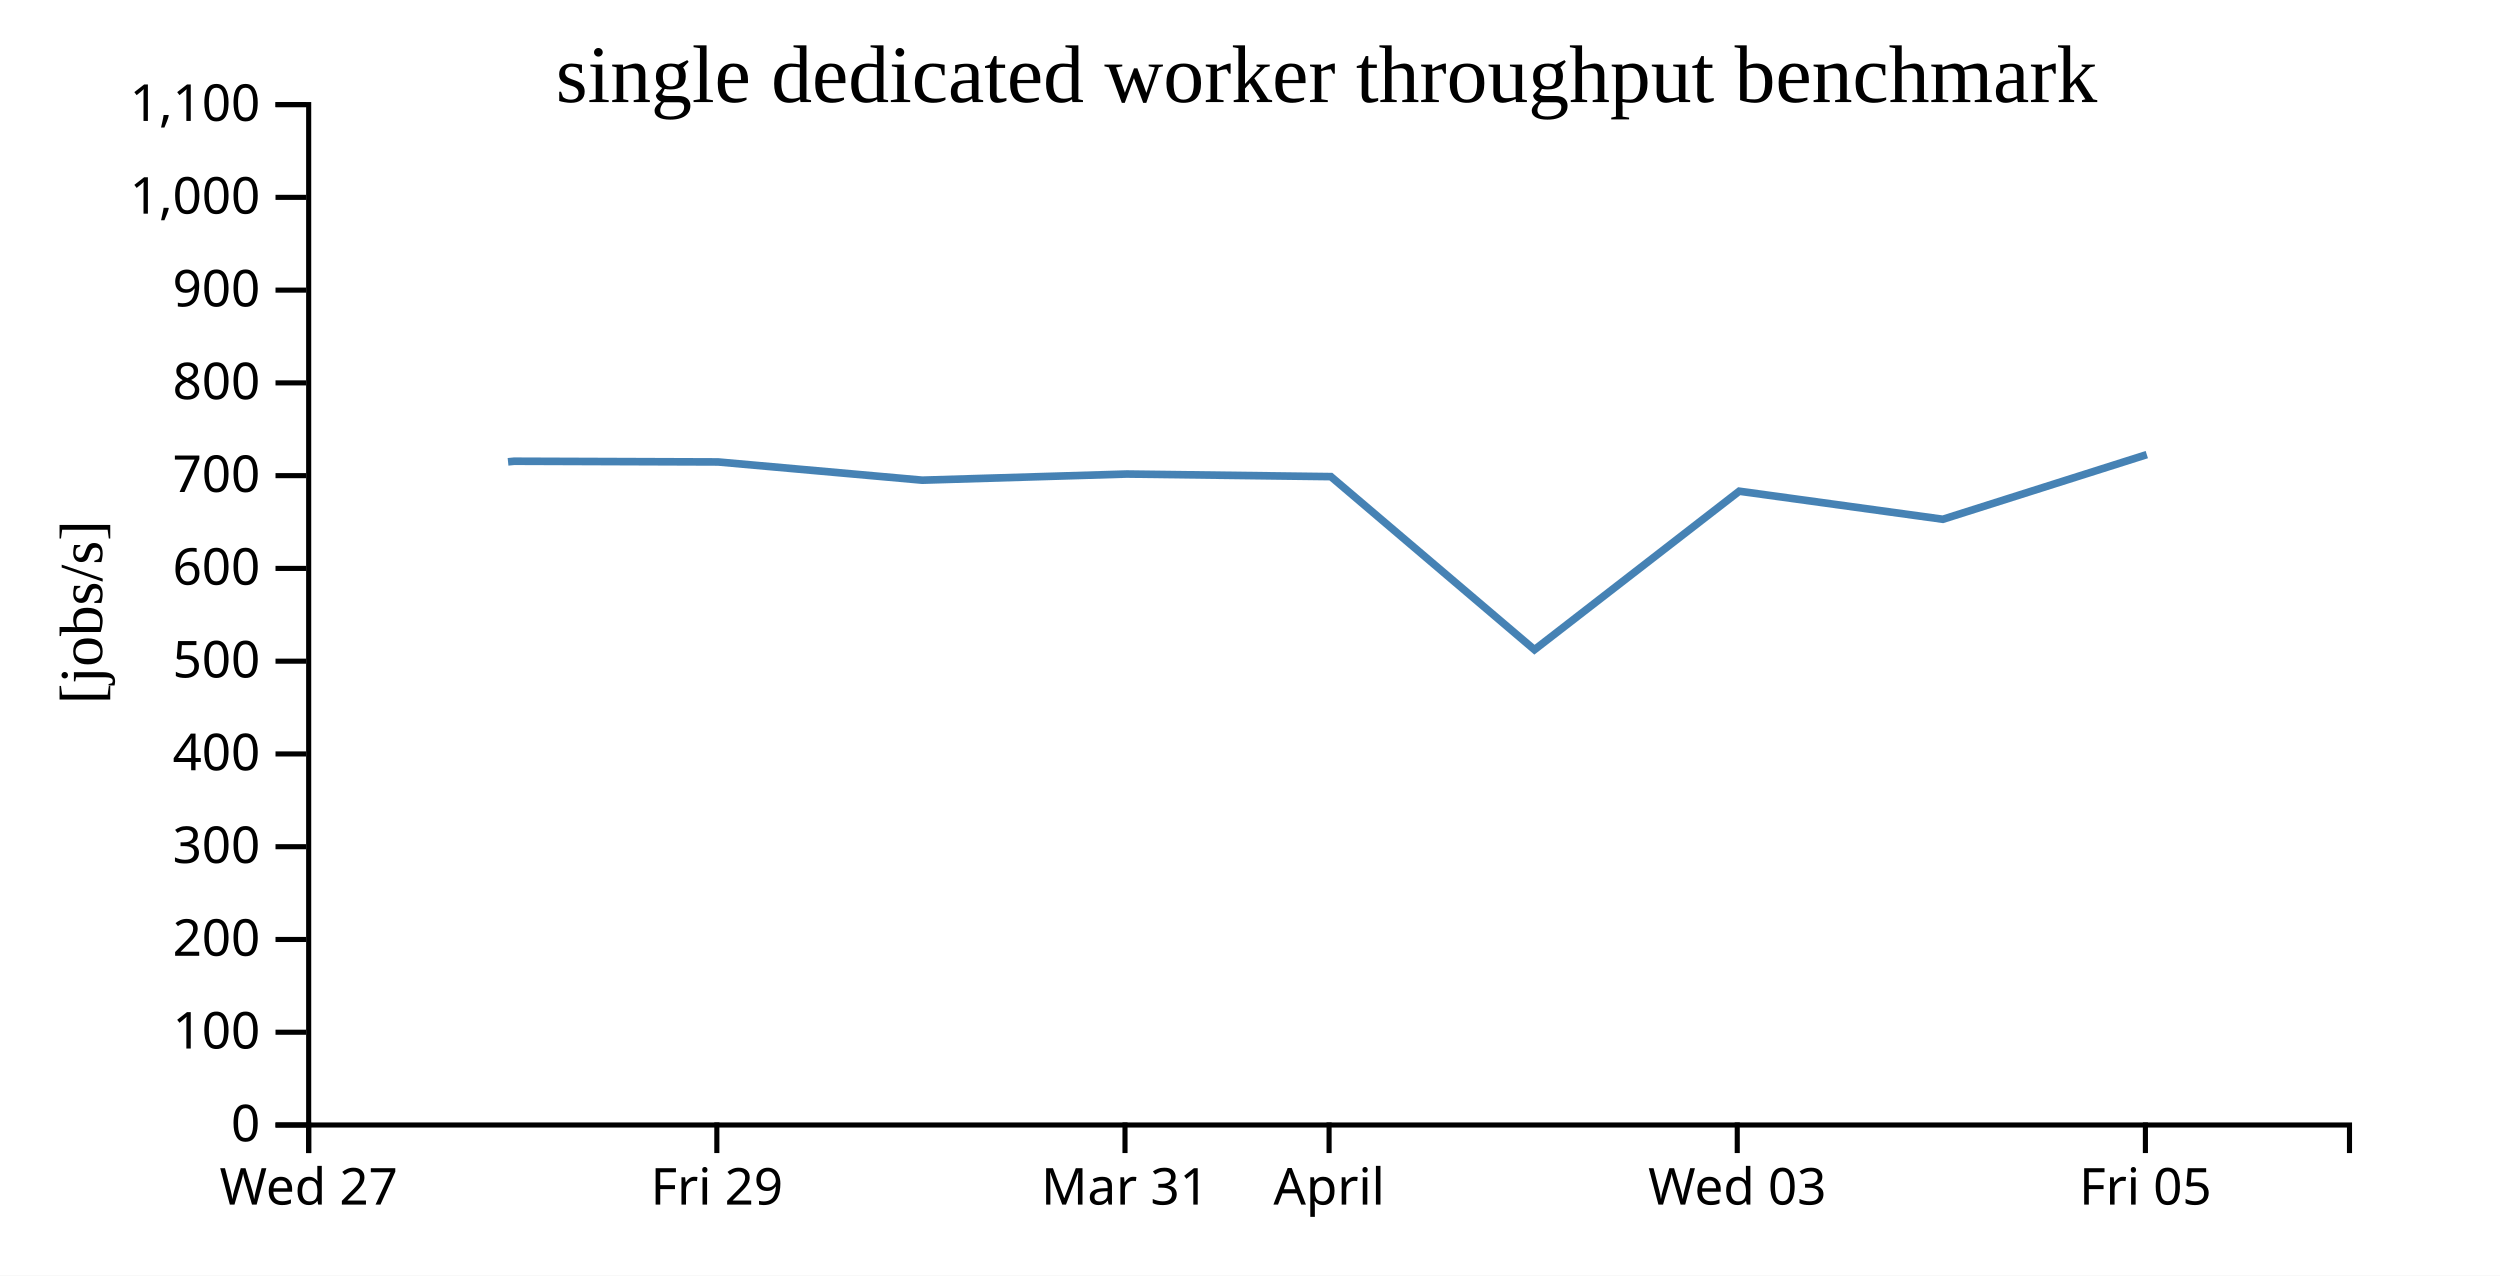
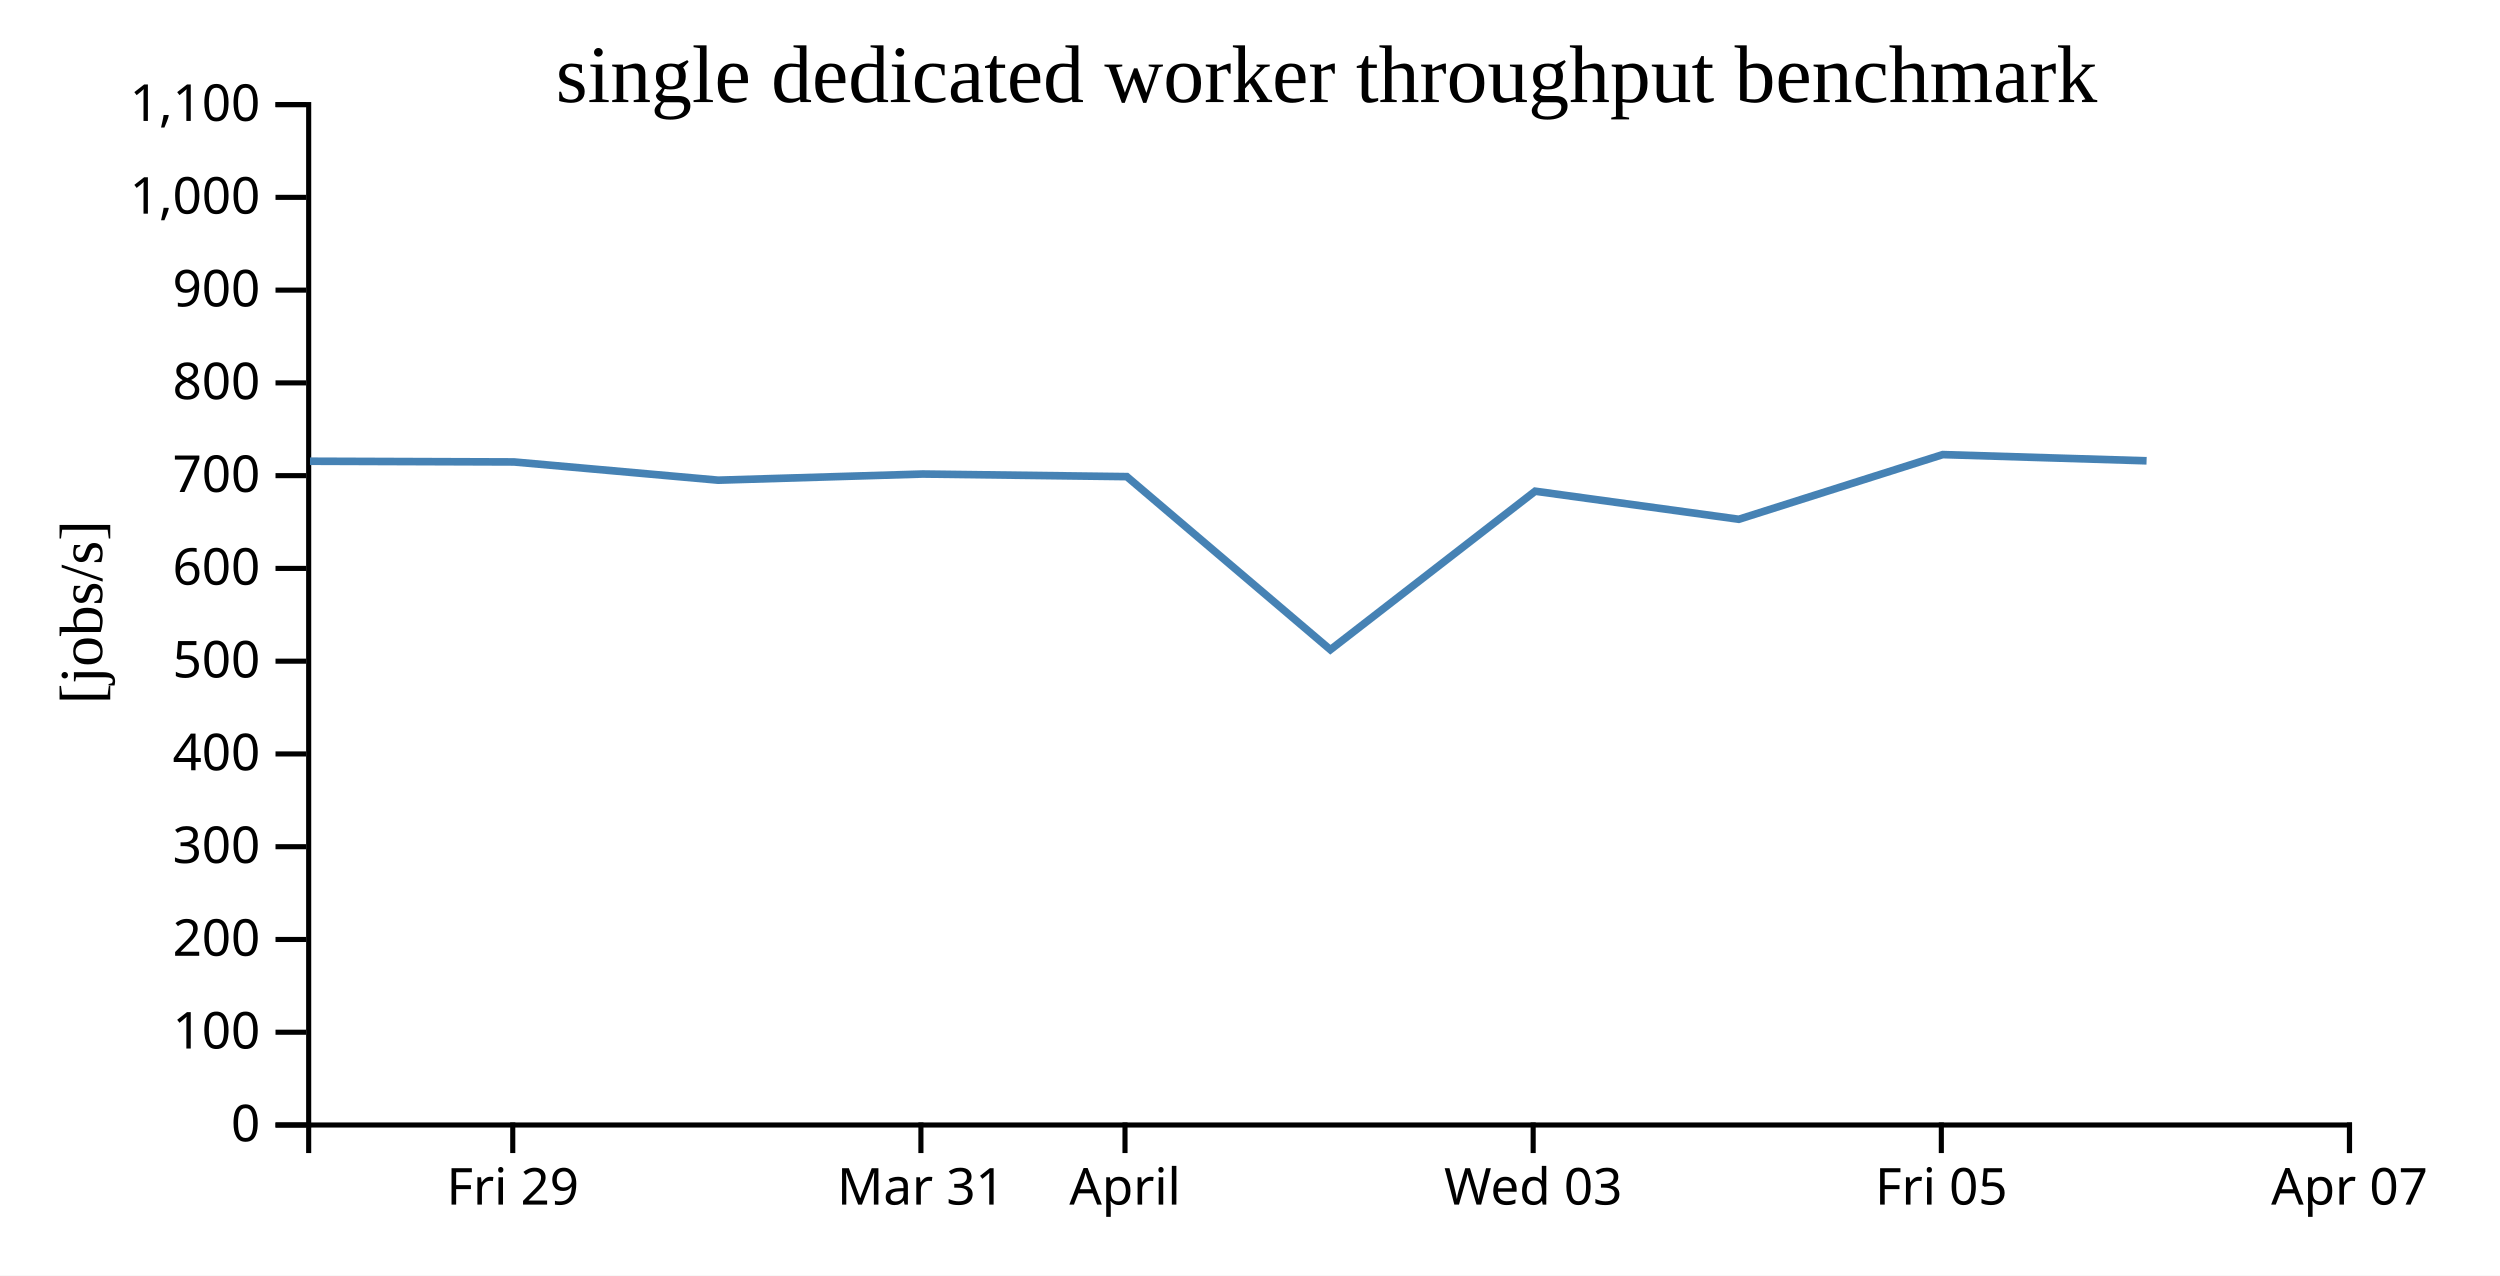
<svg xmlns="http://www.w3.org/2000/svg" width="490" height="250">
  <rect width="100%" height="100%" fill="white" />
  <g transform="translate(60,20)">
    <g transform="translate(0,200)" fill="none" font-size="10" font-family="sans-serif" text-anchor="middle">
      <path class="domain" stroke="currentColor" d="M0.5,6V0.5H400.5V6" />
-       <g class="tick" opacity="1" transform="translate(0.5,0)">
-         <line stroke="currentColor" y2="6" />
-         <text fill="currentColor" y="9" dy="0.71em">Wed 27</text>
-       </g>
-       <g class="tick" opacity="1" transform="translate(80.5,0)">
+       <g class="tick" opacity="1" transform="translate(40.5,0)">
        <line stroke="currentColor" y2="6" />
        <text fill="currentColor" y="9" dy="0.71em">Fri 29</text>
      </g>
-       <g class="tick" opacity="1" transform="translate(160.5,0)">
+       <g class="tick" opacity="1" transform="translate(120.5,0)">
        <line stroke="currentColor" y2="6" />
        <text fill="currentColor" y="9" dy="0.71em">Mar 31</text>
      </g>
-       <g class="tick" opacity="1" transform="translate(200.5,0)">
+       <g class="tick" opacity="1" transform="translate(160.5,0)">
        <line stroke="currentColor" y2="6" />
        <text fill="currentColor" y="9" dy="0.71em">April</text>
      </g>
-       <g class="tick" opacity="1" transform="translate(280.5,0)">
+       <g class="tick" opacity="1" transform="translate(240.5,0)">
        <line stroke="currentColor" y2="6" />
        <text fill="currentColor" y="9" dy="0.71em">Wed 03</text>
      </g>
-       <g class="tick" opacity="1" transform="translate(360.5,0)">
+       <g class="tick" opacity="1" transform="translate(320.5,0)">
        <line stroke="currentColor" y2="6" />
        <text fill="currentColor" y="9" dy="0.71em">Fri 05</text>
+       </g>
+       <g class="tick" opacity="1" transform="translate(400.5,0)">
+         <line stroke="currentColor" y2="6" />
+         <text fill="currentColor" y="9" dy="0.71em">Apr 07</text>
      </g>
    </g>
    <g fill="none" font-size="10" font-family="sans-serif" text-anchor="end">
      <path class="domain" stroke="currentColor" d="M-6,200.5H0.5V0.5H-6" />
      <g class="tick" opacity="1" transform="translate(0,200.5)">
        <line stroke="currentColor" x2="-6" />
        <text fill="currentColor" x="-9" dy="0.32em">0</text>
      </g>
      <g class="tick" opacity="1" transform="translate(0,182.3182)">
        <line stroke="currentColor" x2="-6" />
        <text fill="currentColor" x="-9" dy="0.32em">100</text>
      </g>
      <g class="tick" opacity="1" transform="translate(0,164.1364)">
        <line stroke="currentColor" x2="-6" />
        <text fill="currentColor" x="-9" dy="0.32em">200</text>
      </g>
      <g class="tick" opacity="1" transform="translate(0,145.9545)">
        <line stroke="currentColor" x2="-6" />
        <text fill="currentColor" x="-9" dy="0.32em">300</text>
      </g>
      <g class="tick" opacity="1" transform="translate(0,127.7727)">
        <line stroke="currentColor" x2="-6" />
        <text fill="currentColor" x="-9" dy="0.32em">400</text>
      </g>
      <g class="tick" opacity="1" transform="translate(0,109.5909)">
        <line stroke="currentColor" x2="-6" />
        <text fill="currentColor" x="-9" dy="0.32em">500</text>
      </g>
      <g class="tick" opacity="1" transform="translate(0,91.40909)">
        <line stroke="currentColor" x2="-6" />
        <text fill="currentColor" x="-9" dy="0.32em">600</text>
      </g>
      <g class="tick" opacity="1" transform="translate(0,73.22727)">
        <line stroke="currentColor" x2="-6" />
        <text fill="currentColor" x="-9" dy="0.32em">700</text>
      </g>
      <g class="tick" opacity="1" transform="translate(0,55.04545)">
        <line stroke="currentColor" x2="-6" />
        <text fill="currentColor" x="-9" dy="0.32em">800</text>
      </g>
      <g class="tick" opacity="1" transform="translate(0,36.86364)">
        <line stroke="currentColor" x2="-6" />
        <text fill="currentColor" x="-9" dy="0.32em">900</text>
      </g>
      <g class="tick" opacity="1" transform="translate(0,18.68182)">
        <line stroke="currentColor" x2="-6" />
        <text fill="currentColor" x="-9" dy="0.32em">1,000</text>
      </g>
      <g class="tick" opacity="1" transform="translate(0,0.5)">
        <line stroke="currentColor" x2="-6" />
        <text fill="currentColor" x="-9" dy="0.32em">1,100</text>
      </g>
    </g>
    <text text-anchor="middle" style="font-size: 12px" transform="rotate(-90)" y="-40" x="-100">[jobs/s]</text>
    <text text-anchor="middle" style="font-size: 16px" y="0" x="200">single dedicated worker throughput benchmark</text>
-     <path fill="none" stroke="steelblue" stroke-width="1.5" d="M39.574,70.521L40.756,70.402L80.724,70.542L120.76,74.117L160.845,72.911L200.857,73.42L240.755,107.343L280.889,76.276L320.8,81.779L360.775,69.101" />
+     <path fill="none" stroke="steelblue" stroke-width="1.5" d="M0.756,70.402L40.724,70.542L80.76,74.117L120.845,72.911L160.857,73.42L200.755,107.343L240.889,76.276L280.8,81.779L320.775,69.101L360.731,70.319" />
  </g>
</svg>
